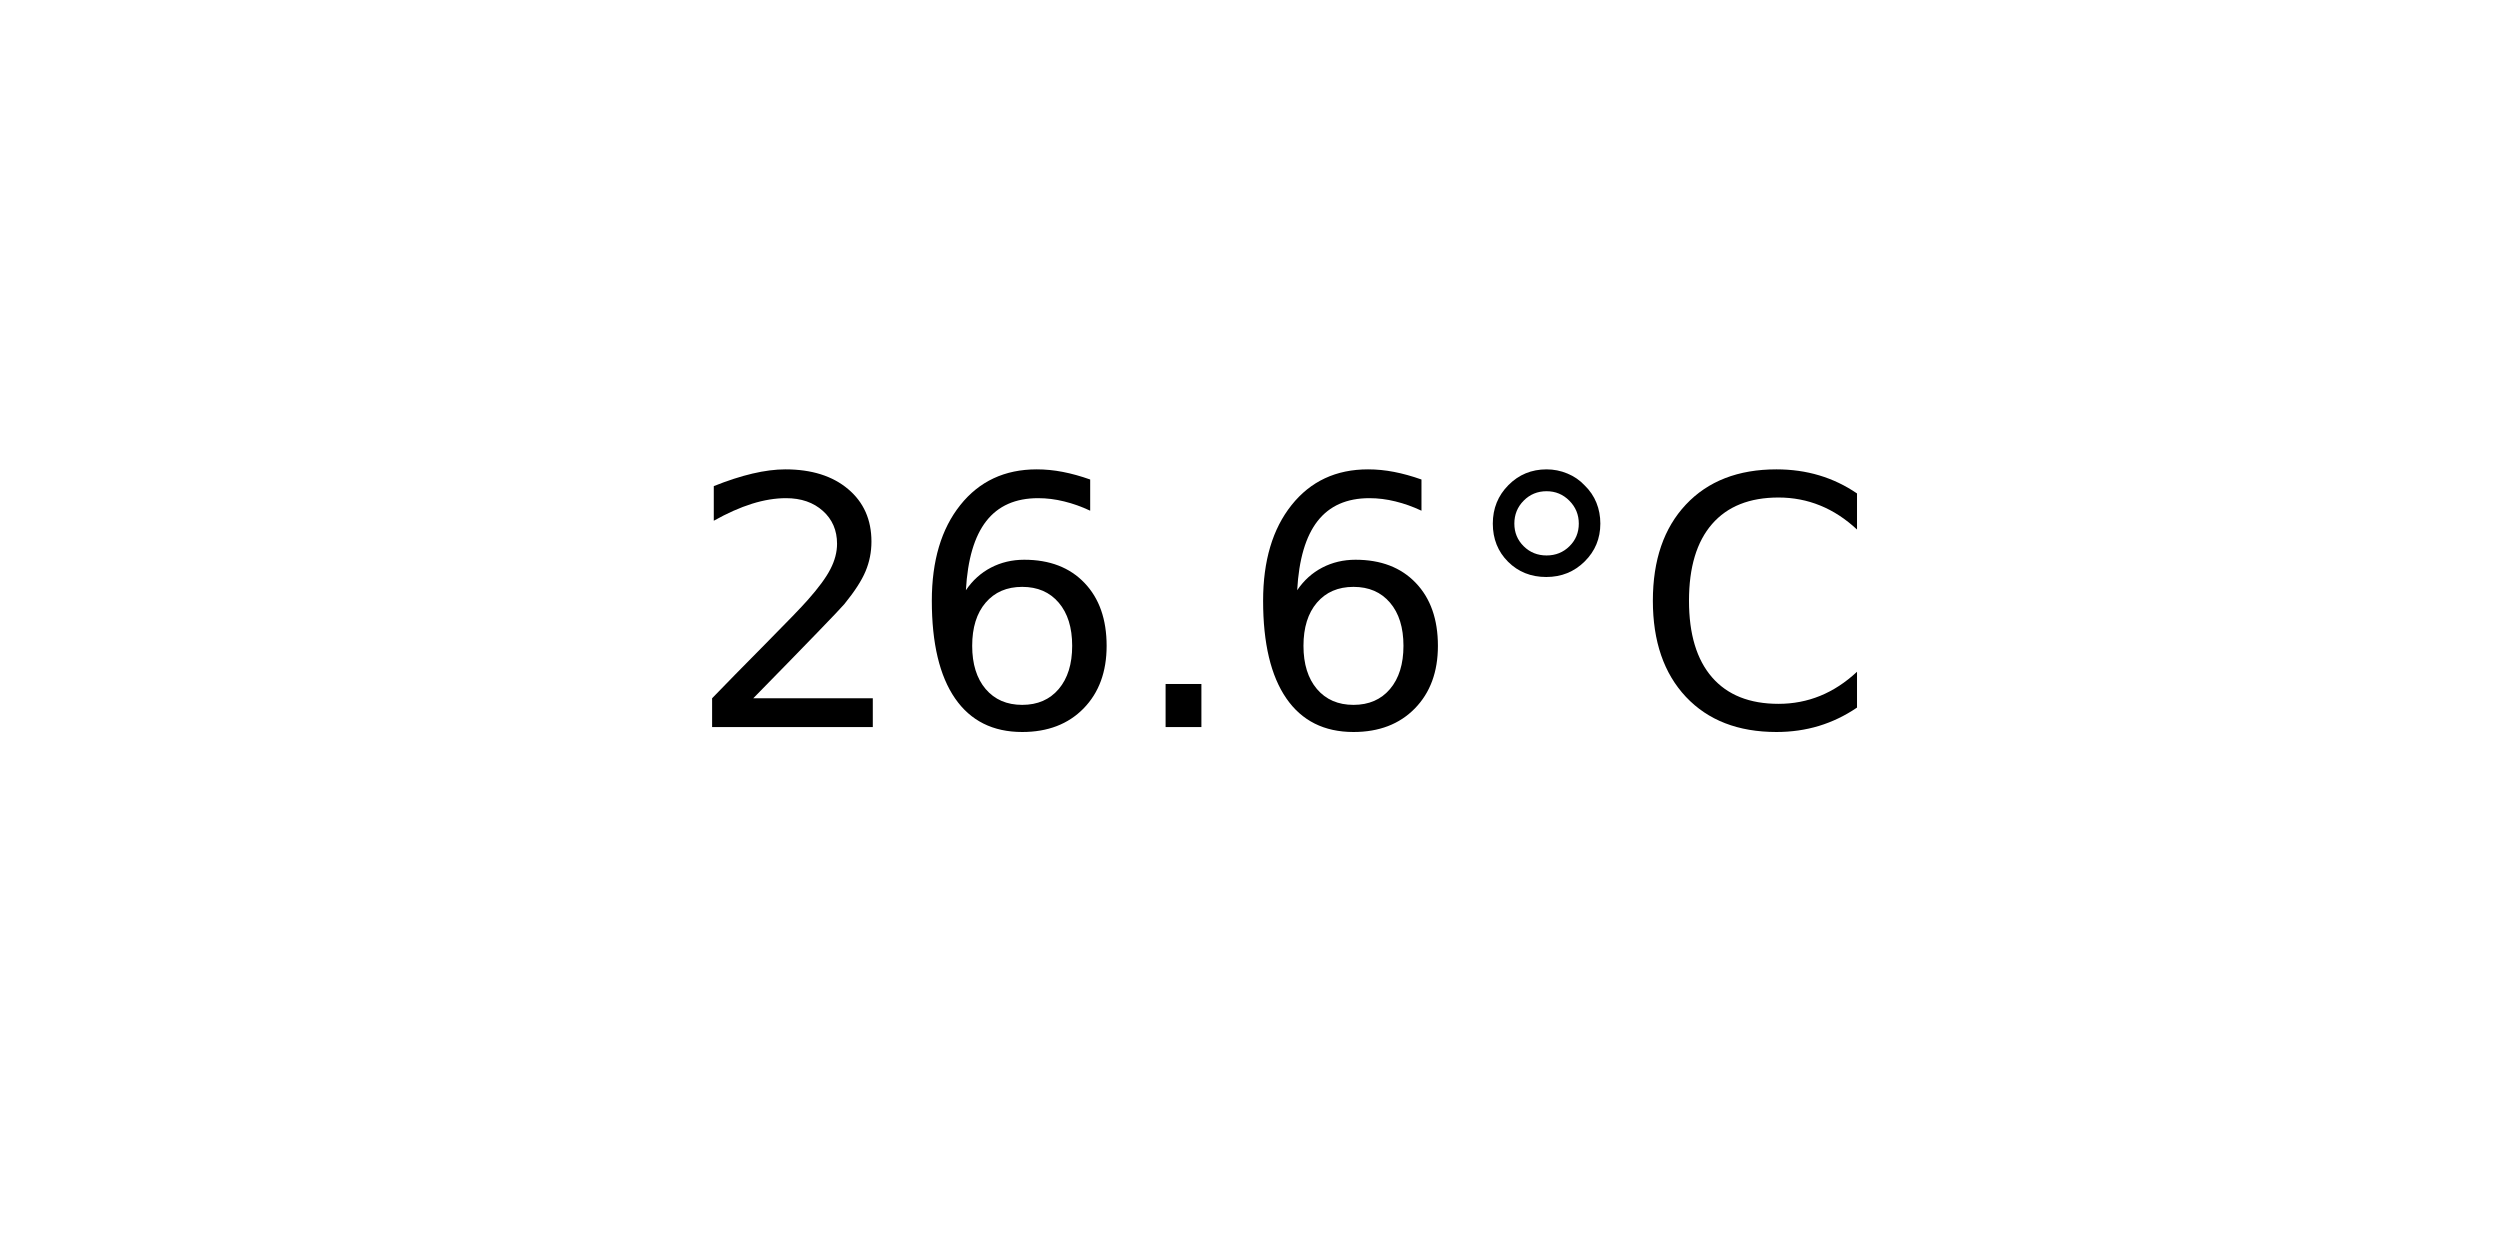
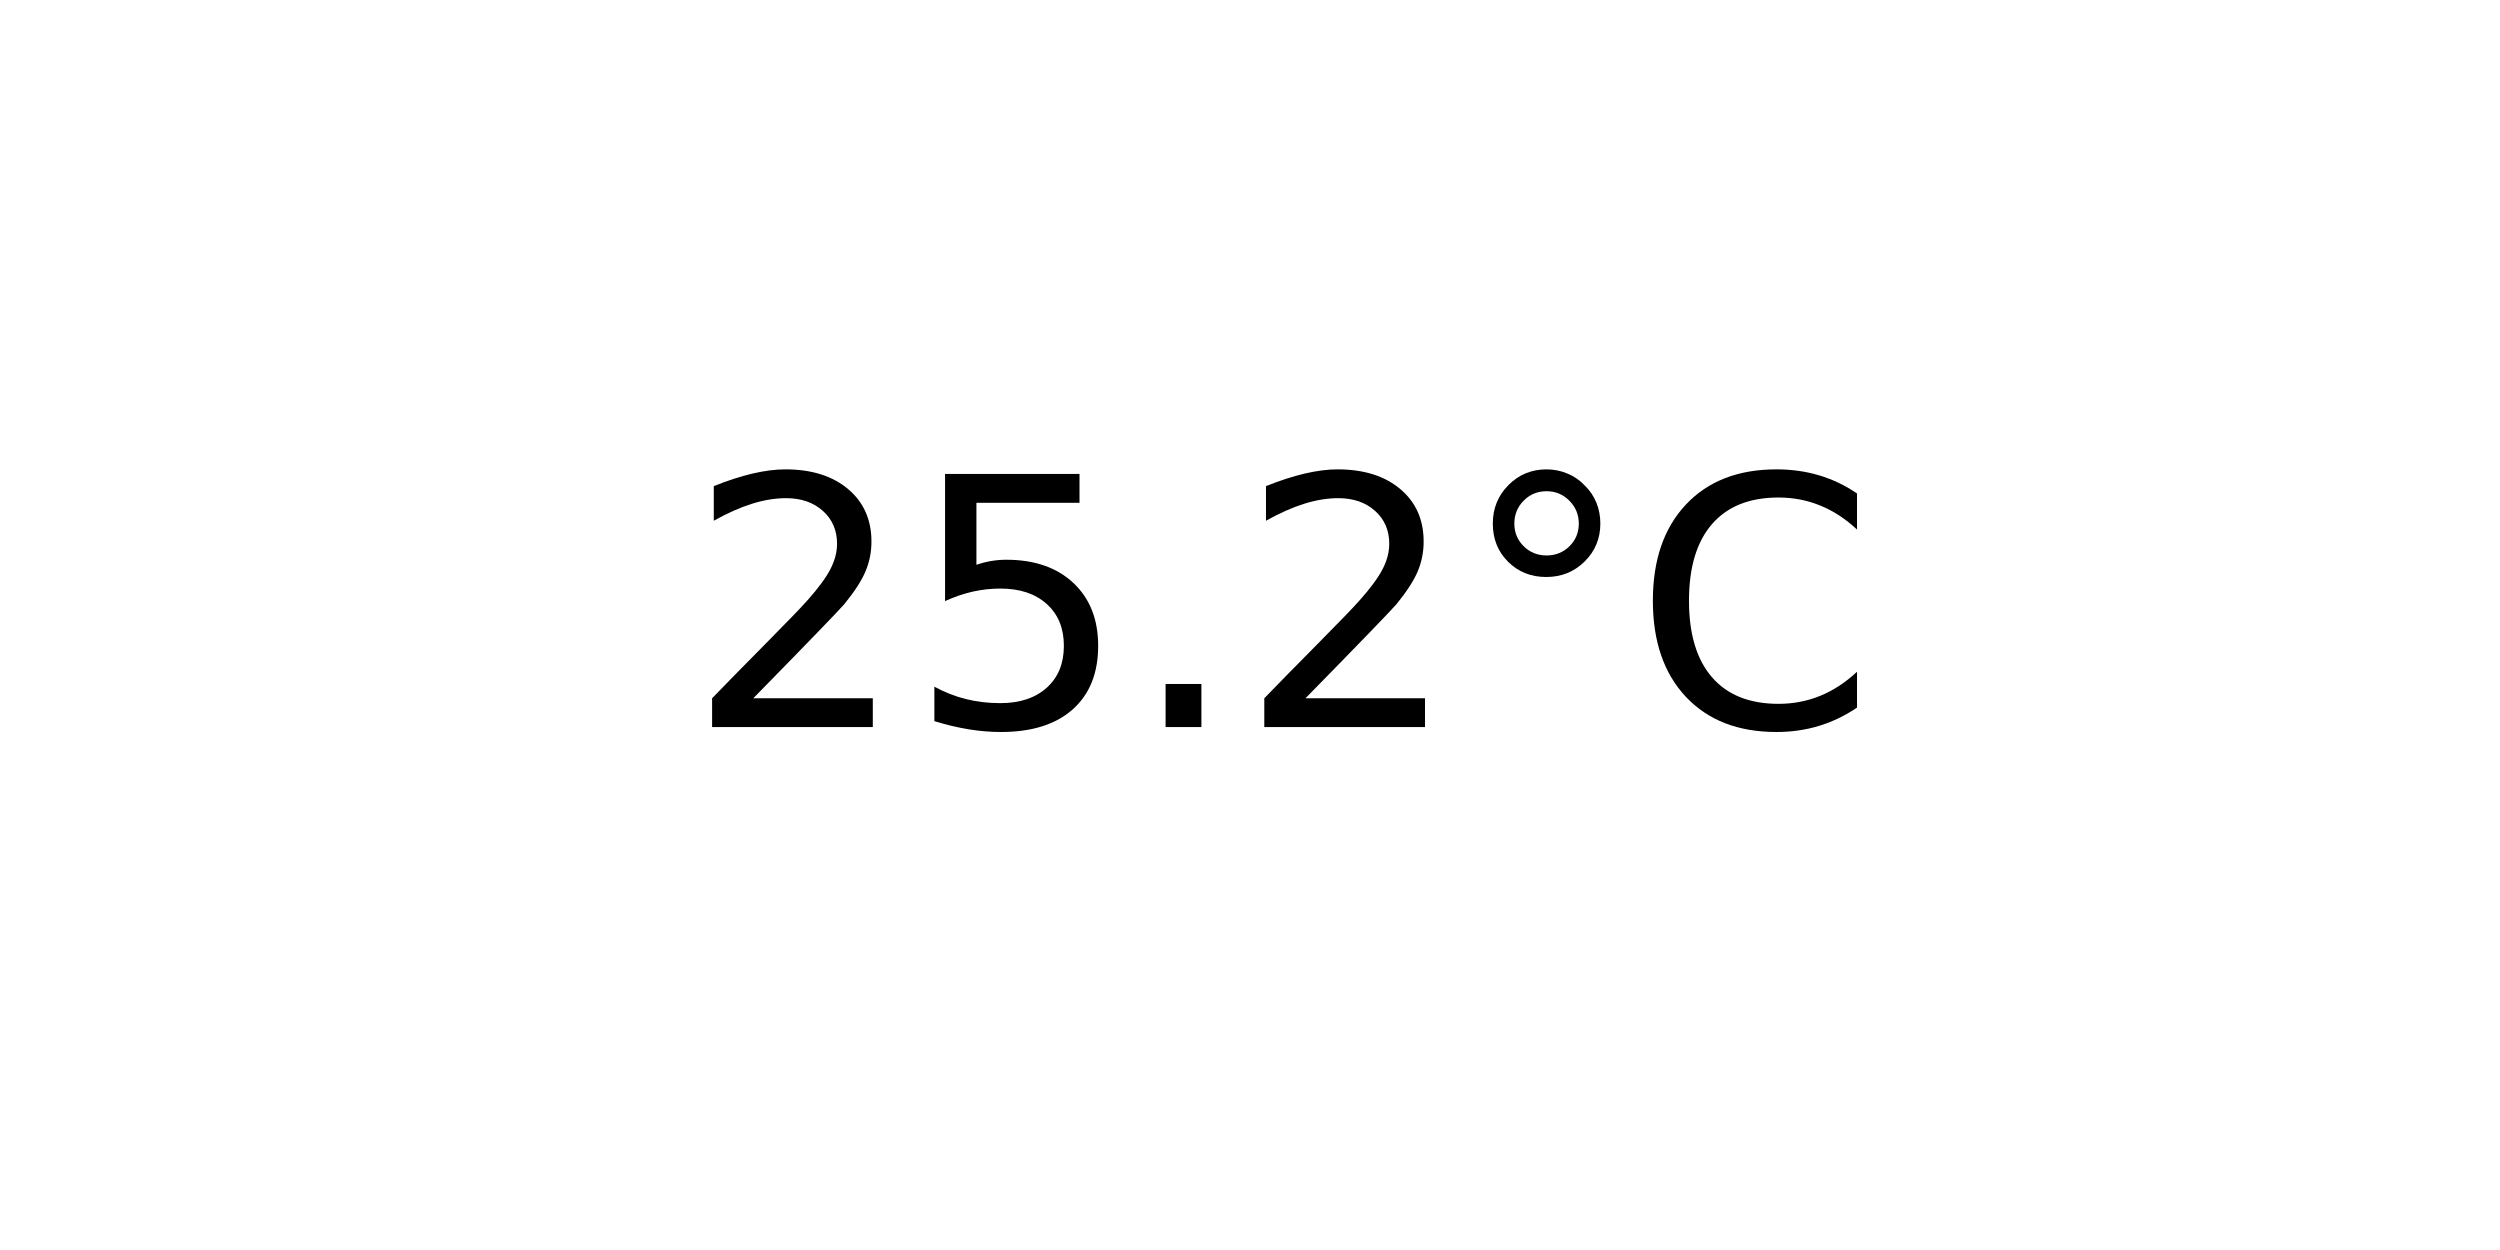
<svg xmlns="http://www.w3.org/2000/svg" xmlns:xlink="http://www.w3.org/1999/xlink" width="72pt" height="36pt" viewBox="0 0 72 36" version="1.1">
  <defs>
    <style type="text/css">*{stroke-linejoin: round; stroke-linecap: butt}</style>
  </defs>
  <g id="figure_1">
    <g id="axes_1">
      <g id="text_1">
        <g transform="translate(19.77578 20.93937) scale(0.1 -0.1)">
          <defs>
            <path id="DejaVuSans-32" d="M 1228 531  L 3431 531  L 3431 0  L 469 0  L 469 531  Q 828 903 1448 1529  Q 2069 2156 2228 2338  Q 2531 2678 2651 2914  Q 2772 3150 2772 3378  Q 2772 3750 2511 3984  Q 2250 4219 1831 4219  Q 1534 4219 1204 4116  Q 875 4013 500 3803  L 500 4441  Q 881 4594 1212 4672  Q 1544 4750 1819 4750  Q 2544 4750 2975 4387  Q 3406 4025 3406 3419  Q 3406 3131 3298 2873  Q 3191 2616 2906 2266  Q 2828 2175 2409 1742  Q 1991 1309 1228 531  z " transform="scale(0.015625)" />
-             <path id="DejaVuSans-36" d="M 2113 2584  Q 1688 2584 1439 2293  Q 1191 2003 1191 1497  Q 1191 994 1439 701  Q 1688 409 2113 409  Q 2538 409 2786 701  Q 3034 994 3034 1497  Q 3034 2003 2786 2293  Q 2538 2584 2113 2584  z M 3366 4563  L 3366 3988  Q 3128 4100 2886 4159  Q 2644 4219 2406 4219  Q 1781 4219 1451 3797  Q 1122 3375 1075 2522  Q 1259 2794 1537 2939  Q 1816 3084 2150 3084  Q 2853 3084 3261 2657  Q 3669 2231 3669 1497  Q 3669 778 3244 343  Q 2819 -91 2113 -91  Q 1303 -91 875 529  Q 447 1150 447 2328  Q 447 3434 972 4092  Q 1497 4750 2381 4750  Q 2619 4750 2861 4703  Q 3103 4656 3366 4563  z " transform="scale(0.015625)" />
+             <path id="DejaVuSans-35" d="M 691 4666  L 3169 4666  L 3169 4134  L 1269 4134  L 1269 2991  Q 1406 3038 1543 3061  Q 1681 3084 1819 3084  Q 2600 3084 3056 2656  Q 3513 2228 3513 1497  Q 3513 744 3044 326  Q 2575 -91 1722 -91  Q 1428 -91 1123 -41  Q 819 9 494 109  L 494 744  Q 775 591 1075 516  Q 1375 441 1709 441  Q 2250 441 2565 725  Q 2881 1009 2881 1497  Q 2881 1984 2565 2268  Q 2250 2553 1709 2553  Q 1456 2553 1204 2497  Q 953 2441 691 2322  L 691 4666  z " transform="scale(0.015625)" />
            <path id="DejaVuSans-2e" d="M 684 794  L 1344 794  L 1344 0  L 684 0  L 684 794  z " transform="scale(0.015625)" />
            <path id="DejaVuSans-b0" d="M 1600 4347  Q 1350 4347 1178 4173  Q 1006 4000 1006 3750  Q 1006 3503 1178 3333  Q 1350 3163 1600 3163  Q 1850 3163 2022 3333  Q 2194 3503 2194 3750  Q 2194 3997 2020 4172  Q 1847 4347 1600 4347  z M 1600 4750  Q 1800 4750 1984 4673  Q 2169 4597 2303 4453  Q 2447 4313 2519 4134  Q 2591 3956 2591 3750  Q 2591 3338 2302 3052  Q 2013 2766 1594 2766  Q 1172 2766 890 3047  Q 609 3328 609 3750  Q 609 4169 896 4459  Q 1184 4750 1600 4750  z " transform="scale(0.015625)" />
            <path id="DejaVuSans-43" d="M 4122 4306  L 4122 3641  Q 3803 3938 3442 4084  Q 3081 4231 2675 4231  Q 1875 4231 1450 3742  Q 1025 3253 1025 2328  Q 1025 1406 1450 917  Q 1875 428 2675 428  Q 3081 428 3442 575  Q 3803 722 4122 1019  L 4122 359  Q 3791 134 3420 21  Q 3050 -91 2638 -91  Q 1578 -91 968 557  Q 359 1206 359 2328  Q 359 3453 968 4101  Q 1578 4750 2638 4750  Q 3056 4750 3426 4639  Q 3797 4528 4122 4306  z " transform="scale(0.015625)" />
          </defs>
          <use xlink:href="#DejaVuSans-32" />
-           <use xlink:href="#DejaVuSans-36" x="63.623" />
+           <use xlink:href="#DejaVuSans-35" x="63.623" />
          <use xlink:href="#DejaVuSans-2e" x="127.246" />
-           <use xlink:href="#DejaVuSans-36" x="159.033" />
+           <use xlink:href="#DejaVuSans-32" x="159.033" />
          <use xlink:href="#DejaVuSans-b0" x="222.656" />
          <use xlink:href="#DejaVuSans-43" x="272.656" />
        </g>
      </g>
    </g>
  </g>
</svg>
